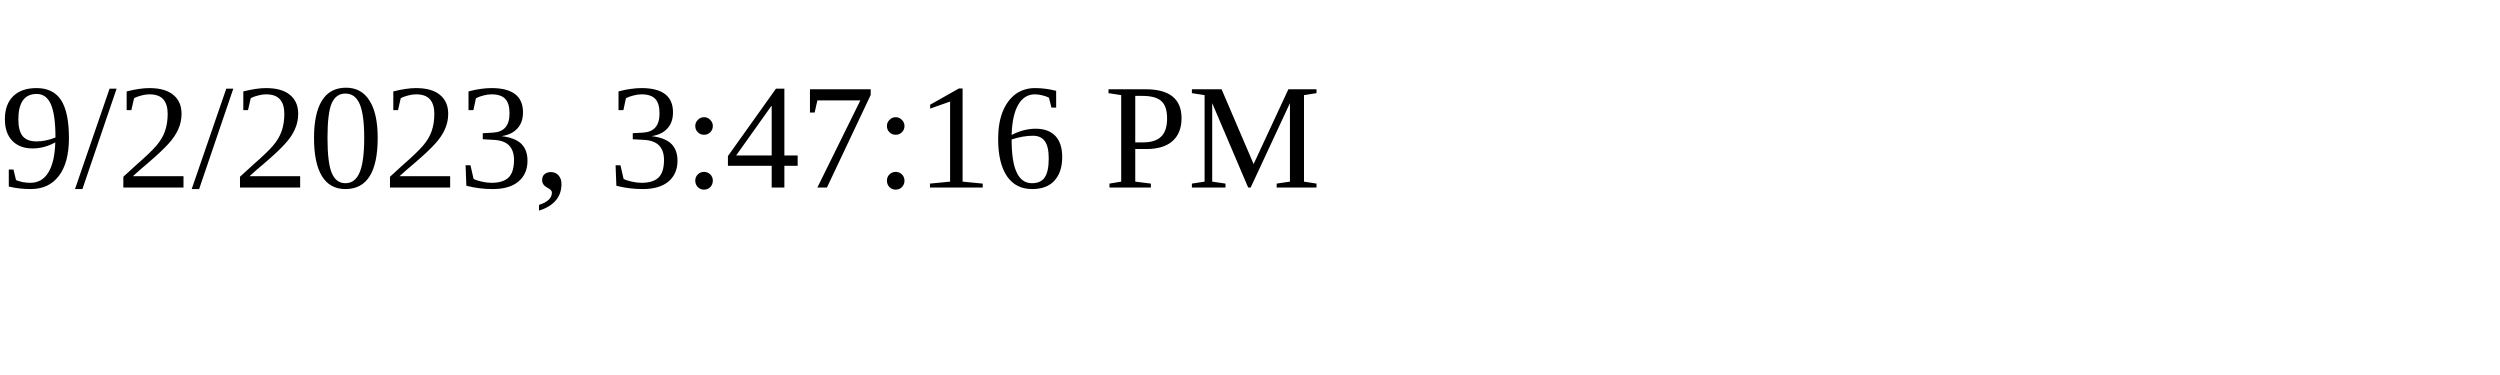
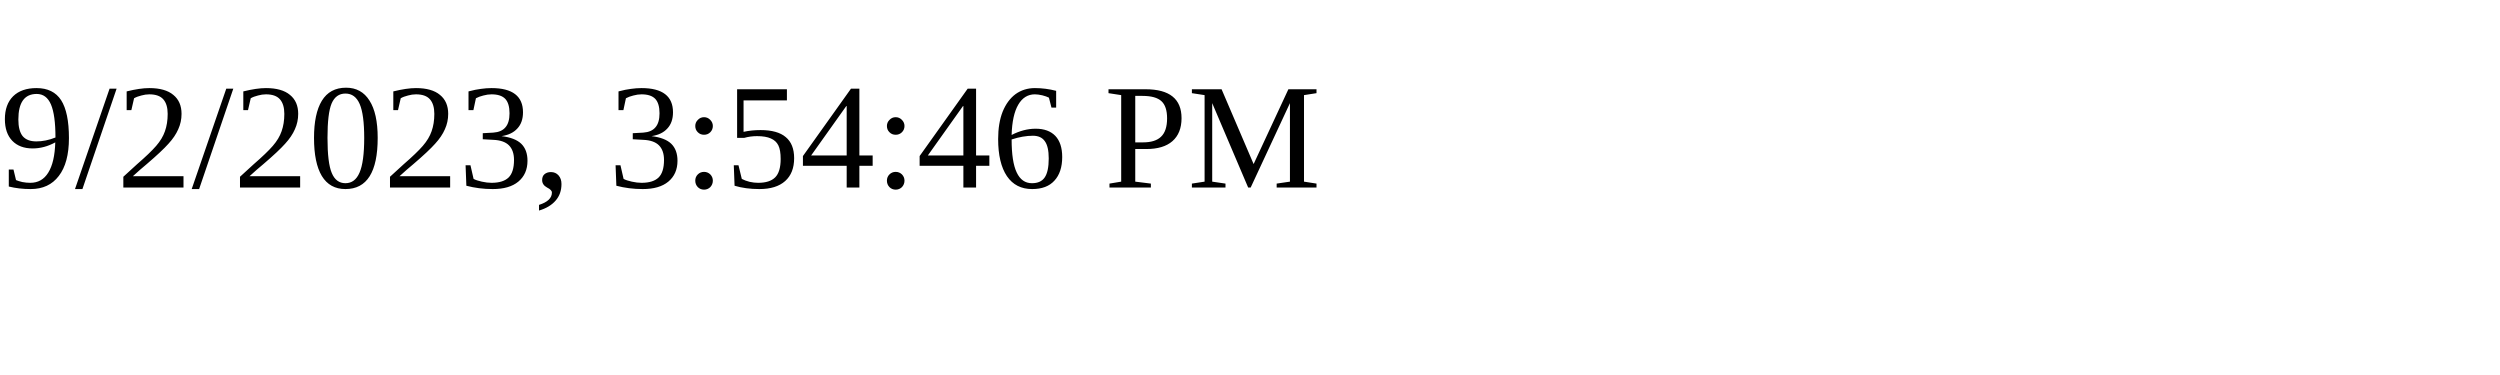
<svg xmlns="http://www.w3.org/2000/svg" height="30" width="200">
-   <text x="0" y="15">9/2/2023, 3:47:16 PM</text>
+   <text x="0" y="15">9/2/2023, 3:54:46 PM</text>
</svg>
